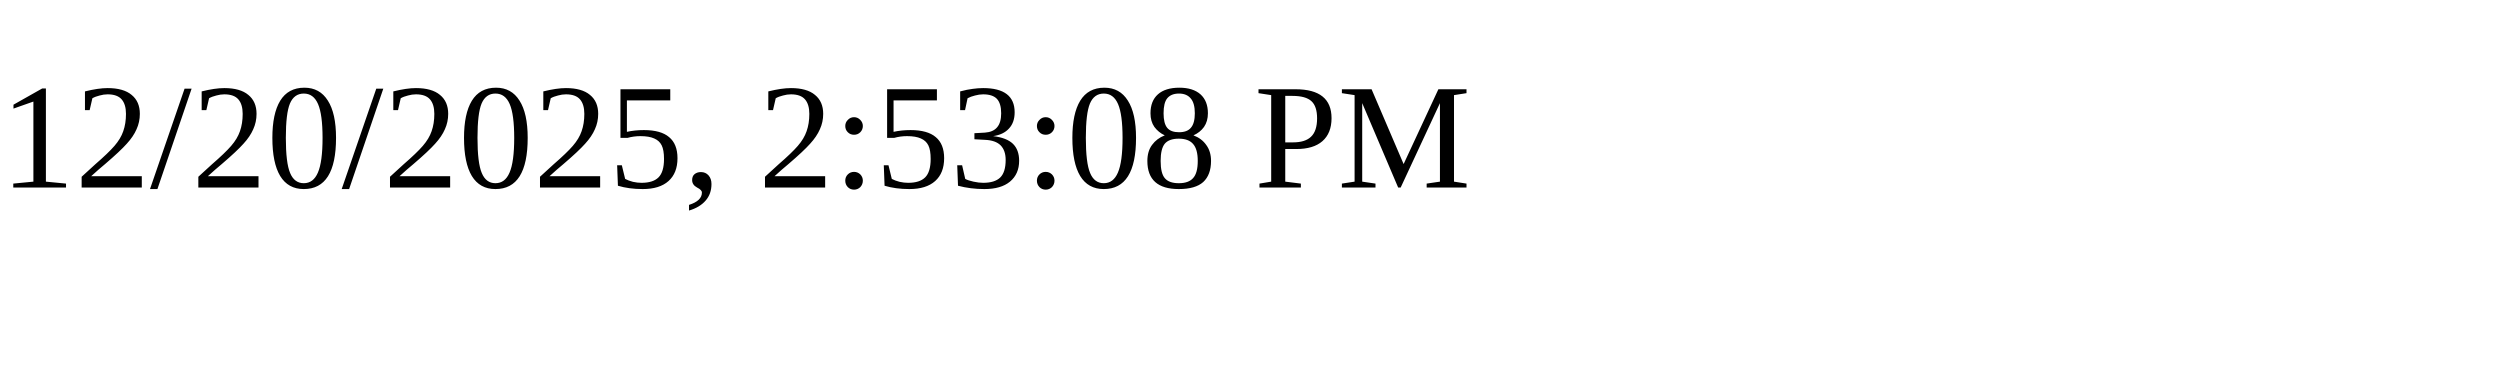
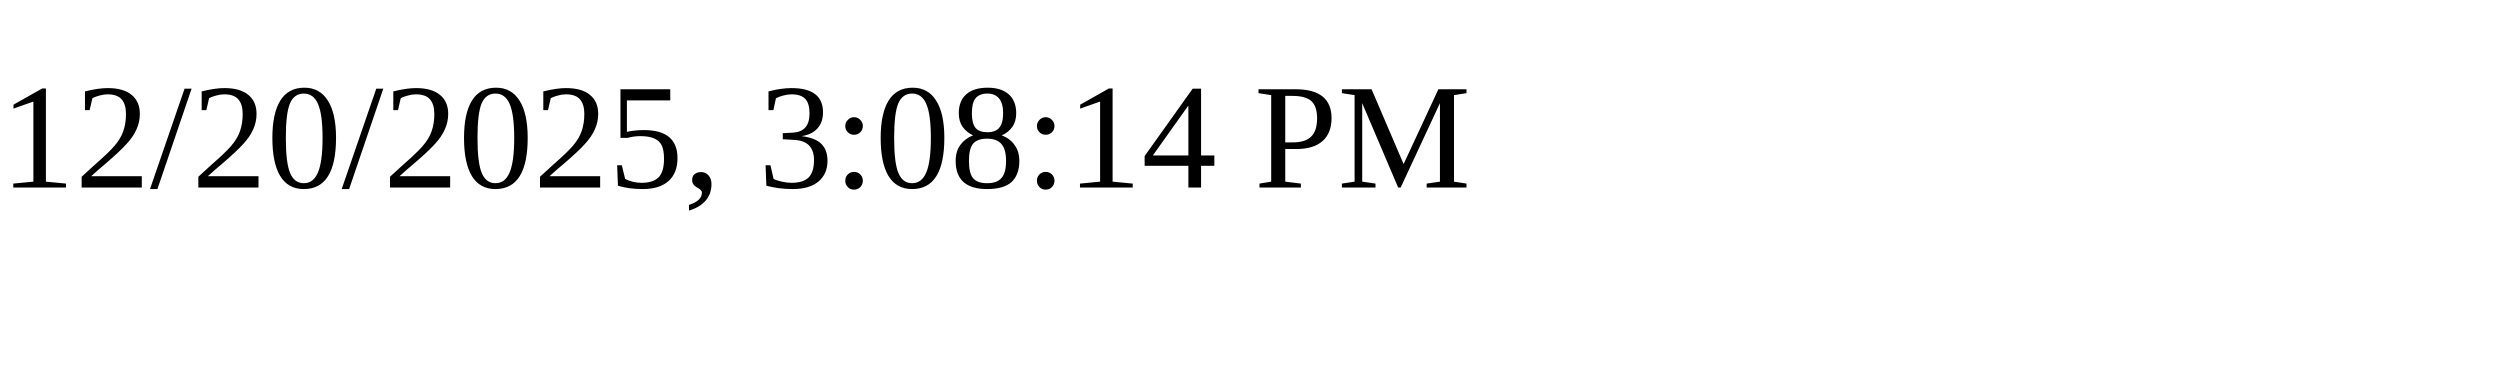
<svg xmlns="http://www.w3.org/2000/svg" height="30" width="200">
-   <text x="0" y="15">12/20/2025, 2:53:08 PM</text>
+   <text x="0" y="15">12/20/2025, 3:08:14 PM</text>
</svg>
